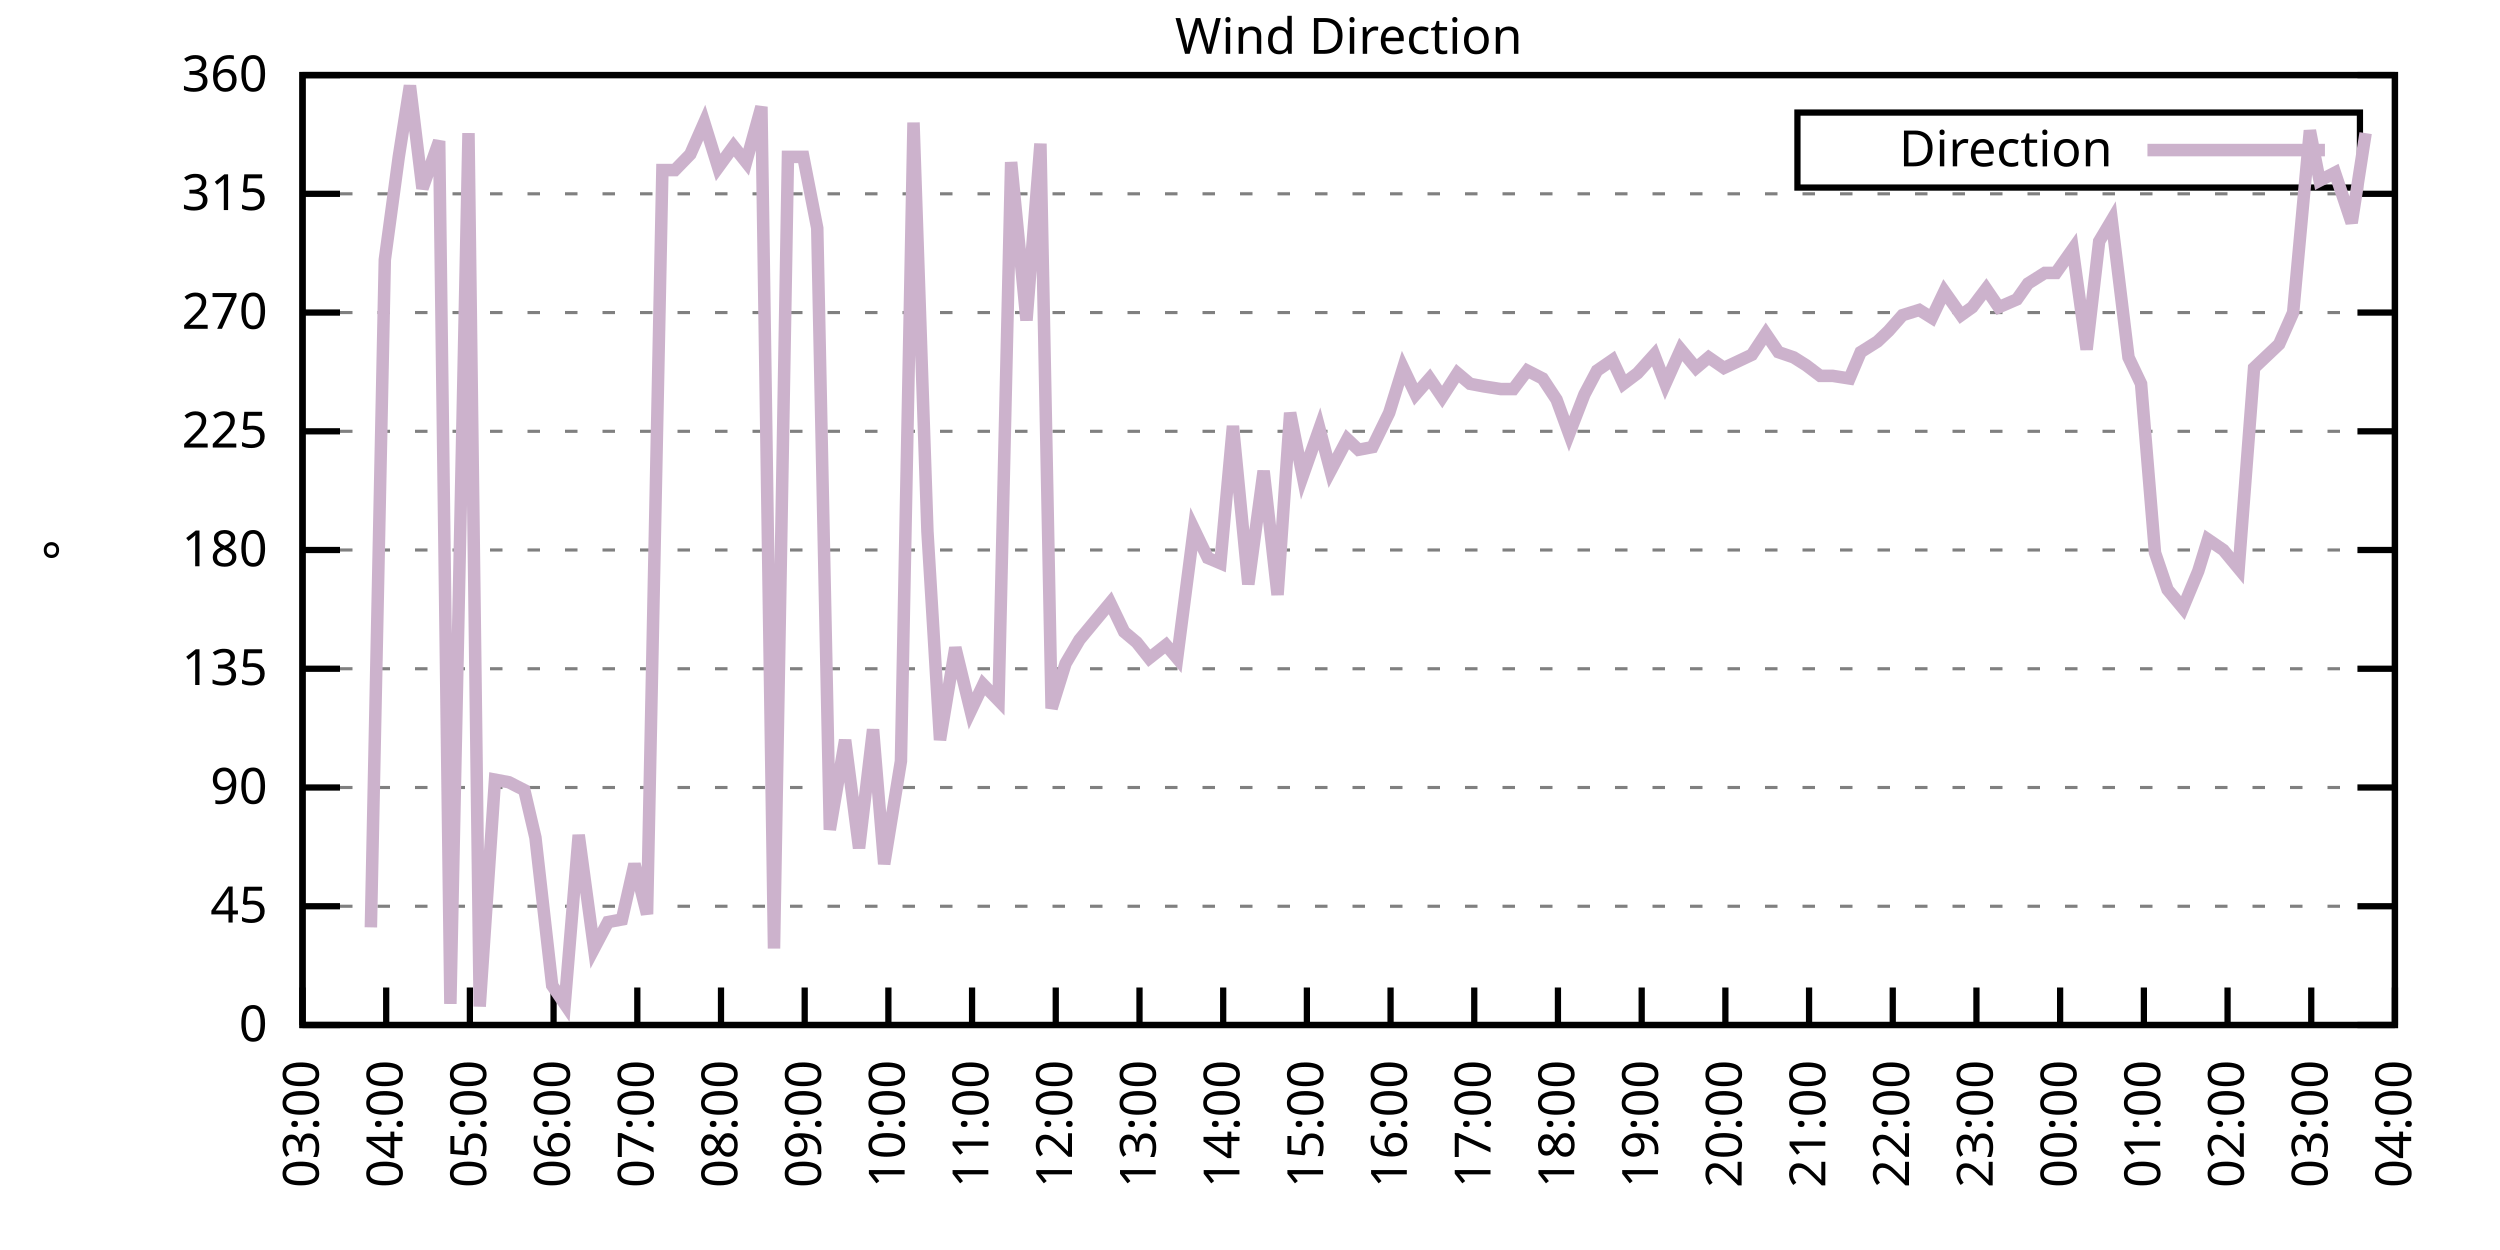
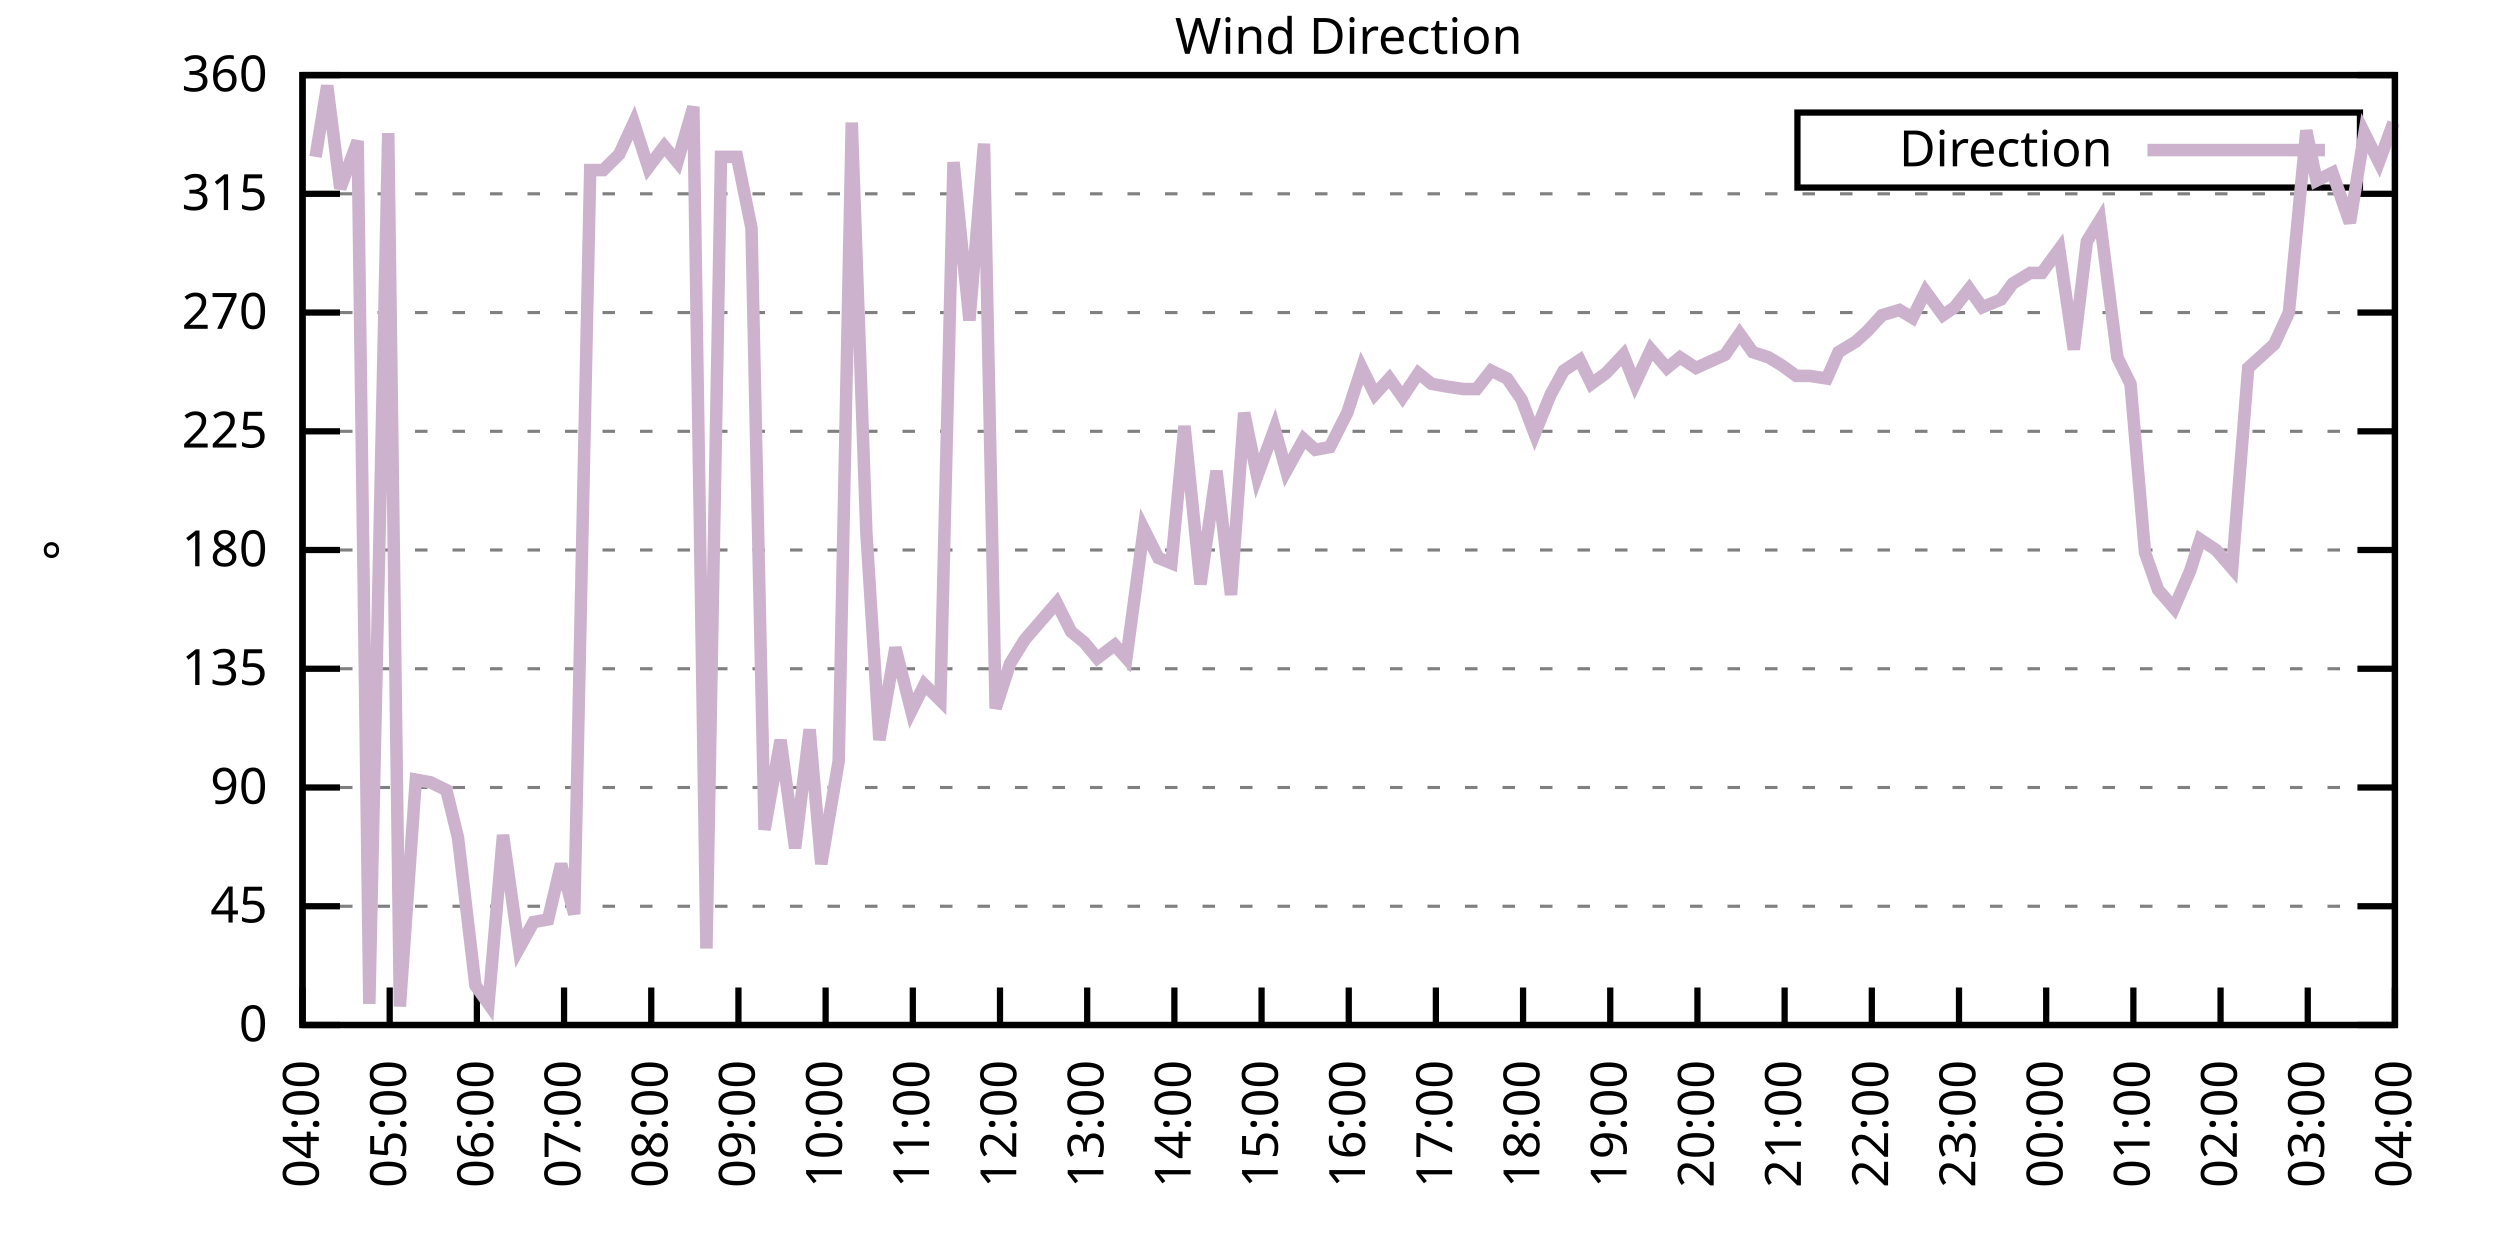
<svg xmlns="http://www.w3.org/2000/svg" xmlns:xlink="http://www.w3.org/1999/xlink" width="400" height="200" viewBox="0 0 400 200">
  <g id="gnuplot_canvas">
    <rect x="0" y="0" width="400" height="200" fill="none" />
    <defs>
      <circle id="gpDot" r="0.5" stroke-width="0.5" stroke="currentColor" />
      <path id="gpPt0" stroke-width="0.333" stroke="currentColor" d="M-1,0 h2 M0,-1 v2" />
      <path id="gpPt1" stroke-width="0.333" stroke="currentColor" d="M-1,-1 L1,1 M1,-1 L-1,1" />
      <path id="gpPt2" stroke-width="0.333" stroke="currentColor" d="M-1,0 L1,0 M0,-1 L0,1 M-1,-1 L1,1 M-1,1 L1,-1" />
      <rect id="gpPt3" stroke-width="0.333" stroke="currentColor" x="-1" y="-1" width="2" height="2" />
      <rect id="gpPt4" stroke-width="0.333" stroke="currentColor" fill="currentColor" x="-1" y="-1" width="2" height="2" />
      <circle id="gpPt5" stroke-width="0.333" stroke="currentColor" cx="0" cy="0" r="1" />
      <use xlink:href="#gpPt5" id="gpPt6" fill="currentColor" stroke="none" />
      <path id="gpPt7" stroke-width="0.333" stroke="currentColor" d="M0,-1.33 L-1.33,0.67 L1.33,0.67 z" />
      <use xlink:href="#gpPt7" id="gpPt8" fill="currentColor" stroke="none" />
      <use xlink:href="#gpPt7" id="gpPt9" stroke="currentColor" transform="rotate(180)" />
      <use xlink:href="#gpPt9" id="gpPt10" fill="currentColor" stroke="none" />
      <use xlink:href="#gpPt3" id="gpPt11" stroke="currentColor" transform="rotate(45)" />
      <use xlink:href="#gpPt11" id="gpPt12" fill="currentColor" stroke="none" />
      <path id="gpPt13" stroke-width="0.333" stroke="currentColor" d="M0,1.330 L1.265,0.411 L0.782,-1.067 L-0.782,-1.076 L-1.265,0.411 z" />
      <use xlink:href="#gpPt13" id="gpPt14" fill="currentColor" stroke="none" />
      <filter id="textbox" filterUnits="objectBoundingBox" x="0" y="0" height="1" width="1">
        <feFlood flood-color="white" flood-opacity="1" result="bgnd" />
        <feComposite in="SourceGraphic" in2="bgnd" operator="atop" />
      </filter>
      <filter id="greybox" filterUnits="objectBoundingBox" x="0" y="0" height="1" width="1">
        <feFlood flood-color="lightgrey" flood-opacity="1" result="grey" />
        <feComposite in="SourceGraphic" in2="grey" operator="atop" />
      </filter>
    </defs>
    <g fill="none" color="white" stroke="currentColor" stroke-width="1.00" stroke-linecap="butt" stroke-linejoin="miter">
</g>
    <g fill="none" color="black" stroke="currentColor" stroke-width="1.00" stroke-linecap="butt" stroke-linejoin="miter">
      <g stroke="none" shape-rendering="crispEdges">
        <polygon fill="rgb(255, 255, 255)" points="48.40,164.00 383.18,164.00 383.18,12.02 48.40,12.02 " />
      </g>
    </g>
    <g fill="none" color="black" stroke="currentColor" stroke-width="1.00" stroke-linecap="butt" stroke-linejoin="miter">
</g>
    <g fill="none" color="black" stroke="black" stroke-width="0.50" stroke-linecap="butt" stroke-linejoin="miter">
</g>
    <g fill="none" color="gray" stroke="currentColor" stroke-width="0.50" stroke-linecap="butt" stroke-linejoin="miter">
      <path stroke="gray" stroke-dasharray="2,4" class="gridline" d="M48.40,164.00 L383.19,164.00  " />
    </g>
    <g fill="none" color="gray" stroke="gray" stroke-width="1.00" stroke-linecap="butt" stroke-linejoin="miter">
</g>
    <g fill="none" color="black" stroke="currentColor" stroke-width="1.00" stroke-linecap="butt" stroke-linejoin="miter">
      <path stroke="black" d="M48.40,164.00 L54.40,164.00 M383.19,164.00 L377.19,164.00  " />
      <g transform="translate(42.80,166.60)" stroke="none" fill="black" font-family="Sans" font-size="8.00" text-anchor="end">
        <text>
          <tspan font-family="Sans"> 0</tspan>
        </text>
      </g>
    </g>
    <g fill="none" color="black" stroke="currentColor" stroke-width="1.00" stroke-linecap="butt" stroke-linejoin="miter">
</g>
    <g fill="none" color="black" stroke="black" stroke-width="0.50" stroke-linecap="butt" stroke-linejoin="miter">
</g>
    <g fill="none" color="gray" stroke="currentColor" stroke-width="0.50" stroke-linecap="butt" stroke-linejoin="miter">
      <path stroke="gray" stroke-dasharray="2,4" class="gridline" d="M48.40,145.00 L383.19,145.00  " />
    </g>
    <g fill="none" color="gray" stroke="gray" stroke-width="1.00" stroke-linecap="butt" stroke-linejoin="miter">
</g>
    <g fill="none" color="black" stroke="currentColor" stroke-width="1.00" stroke-linecap="butt" stroke-linejoin="miter">
      <path stroke="black" d="M48.40,145.00 L54.40,145.00 M383.19,145.00 L377.19,145.00  " />
      <g transform="translate(42.80,147.60)" stroke="none" fill="black" font-family="Sans" font-size="8.00" text-anchor="end">
        <text>
          <tspan font-family="Sans"> 45</tspan>
        </text>
      </g>
    </g>
    <g fill="none" color="black" stroke="currentColor" stroke-width="1.00" stroke-linecap="butt" stroke-linejoin="miter">
</g>
    <g fill="none" color="black" stroke="black" stroke-width="0.50" stroke-linecap="butt" stroke-linejoin="miter">
</g>
    <g fill="none" color="gray" stroke="currentColor" stroke-width="0.50" stroke-linecap="butt" stroke-linejoin="miter">
      <path stroke="gray" stroke-dasharray="2,4" class="gridline" d="M48.40,126.00 L383.19,126.00  " />
    </g>
    <g fill="none" color="gray" stroke="gray" stroke-width="1.00" stroke-linecap="butt" stroke-linejoin="miter">
</g>
    <g fill="none" color="black" stroke="currentColor" stroke-width="1.00" stroke-linecap="butt" stroke-linejoin="miter">
      <path stroke="black" d="M48.40,126.00 L54.40,126.00 M383.19,126.00 L377.19,126.00  " />
      <g transform="translate(42.80,128.60)" stroke="none" fill="black" font-family="Sans" font-size="8.00" text-anchor="end">
        <text>
          <tspan font-family="Sans"> 90</tspan>
        </text>
      </g>
    </g>
    <g fill="none" color="black" stroke="currentColor" stroke-width="1.00" stroke-linecap="butt" stroke-linejoin="miter">
</g>
    <g fill="none" color="black" stroke="black" stroke-width="0.50" stroke-linecap="butt" stroke-linejoin="miter">
</g>
    <g fill="none" color="gray" stroke="currentColor" stroke-width="0.50" stroke-linecap="butt" stroke-linejoin="miter">
      <path stroke="gray" stroke-dasharray="2,4" class="gridline" d="M48.40,107.00 L383.19,107.00  " />
    </g>
    <g fill="none" color="gray" stroke="gray" stroke-width="1.00" stroke-linecap="butt" stroke-linejoin="miter">
</g>
    <g fill="none" color="black" stroke="currentColor" stroke-width="1.00" stroke-linecap="butt" stroke-linejoin="miter">
      <path stroke="black" d="M48.40,107.00 L54.40,107.00 M383.19,107.00 L377.19,107.00  " />
      <g transform="translate(42.80,109.60)" stroke="none" fill="black" font-family="Sans" font-size="8.00" text-anchor="end">
        <text>
          <tspan font-family="Sans"> 135</tspan>
        </text>
      </g>
    </g>
    <g fill="none" color="black" stroke="currentColor" stroke-width="1.00" stroke-linecap="butt" stroke-linejoin="miter">
</g>
    <g fill="none" color="black" stroke="black" stroke-width="0.50" stroke-linecap="butt" stroke-linejoin="miter">
</g>
    <g fill="none" color="gray" stroke="currentColor" stroke-width="0.50" stroke-linecap="butt" stroke-linejoin="miter">
      <path stroke="gray" stroke-dasharray="2,4" class="gridline" d="M48.40,88.00 L383.19,88.00  " />
    </g>
    <g fill="none" color="gray" stroke="gray" stroke-width="1.00" stroke-linecap="butt" stroke-linejoin="miter">
</g>
    <g fill="none" color="black" stroke="currentColor" stroke-width="1.00" stroke-linecap="butt" stroke-linejoin="miter">
      <path stroke="black" d="M48.40,88.00 L54.40,88.00 M383.19,88.00 L377.19,88.00  " />
      <g transform="translate(42.80,90.60)" stroke="none" fill="black" font-family="Sans" font-size="8.00" text-anchor="end">
        <text>
          <tspan font-family="Sans"> 180</tspan>
        </text>
      </g>
    </g>
    <g fill="none" color="black" stroke="currentColor" stroke-width="1.00" stroke-linecap="butt" stroke-linejoin="miter">
</g>
    <g fill="none" color="black" stroke="black" stroke-width="0.50" stroke-linecap="butt" stroke-linejoin="miter">
</g>
    <g fill="none" color="gray" stroke="currentColor" stroke-width="0.50" stroke-linecap="butt" stroke-linejoin="miter">
      <path stroke="gray" stroke-dasharray="2,4" class="gridline" d="M48.40,69.01 L383.19,69.01  " />
    </g>
    <g fill="none" color="gray" stroke="gray" stroke-width="1.00" stroke-linecap="butt" stroke-linejoin="miter">
</g>
    <g fill="none" color="black" stroke="currentColor" stroke-width="1.00" stroke-linecap="butt" stroke-linejoin="miter">
      <path stroke="black" d="M48.40,69.01 L54.40,69.01 M383.19,69.01 L377.19,69.01  " />
      <g transform="translate(42.80,71.61)" stroke="none" fill="black" font-family="Sans" font-size="8.00" text-anchor="end">
        <text>
          <tspan font-family="Sans"> 225</tspan>
        </text>
      </g>
    </g>
    <g fill="none" color="black" stroke="currentColor" stroke-width="1.00" stroke-linecap="butt" stroke-linejoin="miter">
</g>
    <g fill="none" color="black" stroke="black" stroke-width="0.50" stroke-linecap="butt" stroke-linejoin="miter">
</g>
    <g fill="none" color="gray" stroke="currentColor" stroke-width="0.50" stroke-linecap="butt" stroke-linejoin="miter">
      <path stroke="gray" stroke-dasharray="2,4" class="gridline" d="M48.40,50.01 L383.19,50.01  " />
    </g>
    <g fill="none" color="gray" stroke="gray" stroke-width="1.00" stroke-linecap="butt" stroke-linejoin="miter">
</g>
    <g fill="none" color="black" stroke="currentColor" stroke-width="1.00" stroke-linecap="butt" stroke-linejoin="miter">
      <path stroke="black" d="M48.40,50.01 L54.40,50.01 M383.19,50.01 L377.19,50.01  " />
      <g transform="translate(42.80,52.61)" stroke="none" fill="black" font-family="Sans" font-size="8.00" text-anchor="end">
        <text>
          <tspan font-family="Sans"> 270</tspan>
        </text>
      </g>
    </g>
    <g fill="none" color="black" stroke="currentColor" stroke-width="1.00" stroke-linecap="butt" stroke-linejoin="miter">
</g>
    <g fill="none" color="black" stroke="black" stroke-width="0.50" stroke-linecap="butt" stroke-linejoin="miter">
</g>
    <g fill="none" color="gray" stroke="currentColor" stroke-width="0.50" stroke-linecap="butt" stroke-linejoin="miter">
      <path stroke="gray" stroke-dasharray="2,4" class="gridline" d="M48.40,31.01 L383.19,31.01  " />
    </g>
    <g fill="none" color="gray" stroke="gray" stroke-width="1.00" stroke-linecap="butt" stroke-linejoin="miter">
</g>
    <g fill="none" color="black" stroke="currentColor" stroke-width="1.00" stroke-linecap="butt" stroke-linejoin="miter">
      <path stroke="black" d="M48.40,31.01 L54.40,31.01 M383.19,31.01 L377.19,31.01  " />
      <g transform="translate(42.80,33.61)" stroke="none" fill="black" font-family="Sans" font-size="8.00" text-anchor="end">
        <text>
          <tspan font-family="Sans"> 315</tspan>
        </text>
      </g>
    </g>
    <g fill="none" color="black" stroke="currentColor" stroke-width="1.00" stroke-linecap="butt" stroke-linejoin="miter">
</g>
    <g fill="none" color="black" stroke="black" stroke-width="0.50" stroke-linecap="butt" stroke-linejoin="miter">
</g>
    <g fill="none" color="gray" stroke="currentColor" stroke-width="0.50" stroke-linecap="butt" stroke-linejoin="miter">
      <path stroke="gray" stroke-dasharray="2,4" class="gridline" d="M48.40,12.01 L383.19,12.01  " />
    </g>
    <g fill="none" color="gray" stroke="gray" stroke-width="1.00" stroke-linecap="butt" stroke-linejoin="miter">
</g>
    <g fill="none" color="black" stroke="currentColor" stroke-width="1.00" stroke-linecap="butt" stroke-linejoin="miter">
      <path stroke="black" d="M48.40,12.01 L54.40,12.01 M383.19,12.01 L377.19,12.01  " />
      <g transform="translate(42.80,14.61)" stroke="none" fill="black" font-family="Sans" font-size="8.00" text-anchor="end">
        <text>
          <tspan font-family="Sans"> 360</tspan>
        </text>
      </g>
    </g>
    <g fill="none" color="black" stroke="currentColor" stroke-width="1.00" stroke-linecap="butt" stroke-linejoin="miter">
      <path stroke="black" d="M48.40,164.00 L48.40,158.00  " />
      <g transform="translate(51.00,169.60) rotate(270.00)" stroke="none" fill="black" font-family="Sans" font-size="8.00" text-anchor="end">
        <text>
-           <tspan font-family="Sans">03:00</tspan>
-         </text>
-       </g>
-     </g>
-     <g fill="none" color="black" stroke="currentColor" stroke-width="1.00" stroke-linecap="butt" stroke-linejoin="miter">
-       <path stroke="black" d="M61.79,164.00 L61.79,158.00  " />
-       <g transform="translate(64.39,169.60) rotate(270.00)" stroke="none" fill="black" font-family="Sans" font-size="8.00" text-anchor="end">
-         <text>
          <tspan font-family="Sans">04:00</tspan>
        </text>
      </g>
    </g>
    <g fill="none" color="black" stroke="currentColor" stroke-width="1.00" stroke-linecap="butt" stroke-linejoin="miter">
-       <path stroke="black" d="M75.18,164.00 L75.18,158.00  " />
-       <g transform="translate(77.78,169.60) rotate(270.00)" stroke="none" fill="black" font-family="Sans" font-size="8.00" text-anchor="end">
+       <path stroke="black" d="M62.35,164.00 L62.35,158.00  " />
+       <g transform="translate(64.95,169.60) rotate(270.00)" stroke="none" fill="black" font-family="Sans" font-size="8.00" text-anchor="end">
        <text>
          <tspan font-family="Sans">05:00</tspan>
        </text>
      </g>
    </g>
    <g fill="none" color="black" stroke="currentColor" stroke-width="1.00" stroke-linecap="butt" stroke-linejoin="miter">
-       <path stroke="black" d="M88.57,164.00 L88.57,158.00  " />
-       <g transform="translate(91.17,169.60) rotate(270.00)" stroke="none" fill="black" font-family="Sans" font-size="8.00" text-anchor="end">
+       <path stroke="black" d="M76.30,164.00 L76.30,158.00  " />
+       <g transform="translate(78.90,169.60) rotate(270.00)" stroke="none" fill="black" font-family="Sans" font-size="8.00" text-anchor="end">
        <text>
          <tspan font-family="Sans">06:00</tspan>
        </text>
      </g>
    </g>
    <g fill="none" color="black" stroke="currentColor" stroke-width="1.00" stroke-linecap="butt" stroke-linejoin="miter">
-       <path stroke="black" d="M101.97,164.00 L101.97,158.00  " />
-       <g transform="translate(104.57,169.60) rotate(270.00)" stroke="none" fill="black" font-family="Sans" font-size="8.00" text-anchor="end">
+       <path stroke="black" d="M90.25,164.00 L90.25,158.00  " />
+       <g transform="translate(92.85,169.60) rotate(270.00)" stroke="none" fill="black" font-family="Sans" font-size="8.00" text-anchor="end">
        <text>
          <tspan font-family="Sans">07:00</tspan>
        </text>
      </g>
    </g>
    <g fill="none" color="black" stroke="currentColor" stroke-width="1.00" stroke-linecap="butt" stroke-linejoin="miter">
-       <path stroke="black" d="M115.36,164.00 L115.36,158.00  " />
-       <g transform="translate(117.96,169.60) rotate(270.00)" stroke="none" fill="black" font-family="Sans" font-size="8.00" text-anchor="end">
+       <path stroke="black" d="M104.20,164.00 L104.20,158.00  " />
+       <g transform="translate(106.80,169.60) rotate(270.00)" stroke="none" fill="black" font-family="Sans" font-size="8.00" text-anchor="end">
        <text>
          <tspan font-family="Sans">08:00</tspan>
        </text>
      </g>
    </g>
    <g fill="none" color="black" stroke="currentColor" stroke-width="1.00" stroke-linecap="butt" stroke-linejoin="miter">
-       <path stroke="black" d="M128.75,164.00 L128.75,158.00  " />
-       <g transform="translate(131.35,169.60) rotate(270.00)" stroke="none" fill="black" font-family="Sans" font-size="8.00" text-anchor="end">
+       <path stroke="black" d="M118.15,164.00 L118.15,158.00  " />
+       <g transform="translate(120.75,169.60) rotate(270.00)" stroke="none" fill="black" font-family="Sans" font-size="8.00" text-anchor="end">
        <text>
          <tspan font-family="Sans">09:00</tspan>
        </text>
      </g>
    </g>
    <g fill="none" color="black" stroke="currentColor" stroke-width="1.00" stroke-linecap="butt" stroke-linejoin="miter">
-       <path stroke="black" d="M142.14,164.00 L142.14,158.00  " />
-       <g transform="translate(144.74,169.60) rotate(270.00)" stroke="none" fill="black" font-family="Sans" font-size="8.00" text-anchor="end">
+       <path stroke="black" d="M132.10,164.00 L132.10,158.00  " />
+       <g transform="translate(134.70,169.60) rotate(270.00)" stroke="none" fill="black" font-family="Sans" font-size="8.00" text-anchor="end">
        <text>
          <tspan font-family="Sans">10:00</tspan>
        </text>
      </g>
    </g>
    <g fill="none" color="black" stroke="currentColor" stroke-width="1.00" stroke-linecap="butt" stroke-linejoin="miter">
-       <path stroke="black" d="M155.53,164.00 L155.53,158.00  " />
-       <g transform="translate(158.13,169.60) rotate(270.00)" stroke="none" fill="black" font-family="Sans" font-size="8.00" text-anchor="end">
+       <path stroke="black" d="M146.05,164.00 L146.05,158.00  " />
+       <g transform="translate(148.65,169.60) rotate(270.00)" stroke="none" fill="black" font-family="Sans" font-size="8.00" text-anchor="end">
        <text>
          <tspan font-family="Sans">11:00</tspan>
        </text>
      </g>
    </g>
    <g fill="none" color="black" stroke="currentColor" stroke-width="1.00" stroke-linecap="butt" stroke-linejoin="miter">
-       <path stroke="black" d="M168.92,164.00 L168.92,158.00  " />
-       <g transform="translate(171.52,169.60) rotate(270.00)" stroke="none" fill="black" font-family="Sans" font-size="8.00" text-anchor="end">
+       <path stroke="black" d="M160.00,164.00 L160.00,158.00  " />
+       <g transform="translate(162.60,169.60) rotate(270.00)" stroke="none" fill="black" font-family="Sans" font-size="8.00" text-anchor="end">
        <text>
          <tspan font-family="Sans">12:00</tspan>
        </text>
      </g>
    </g>
    <g fill="none" color="black" stroke="currentColor" stroke-width="1.00" stroke-linecap="butt" stroke-linejoin="miter">
-       <path stroke="black" d="M182.32,164.00 L182.32,158.00  " />
-       <g transform="translate(184.92,169.60) rotate(270.00)" stroke="none" fill="black" font-family="Sans" font-size="8.00" text-anchor="end">
+       <path stroke="black" d="M173.95,164.00 L173.95,158.00  " />
+       <g transform="translate(176.55,169.60) rotate(270.00)" stroke="none" fill="black" font-family="Sans" font-size="8.00" text-anchor="end">
        <text>
          <tspan font-family="Sans">13:00</tspan>
        </text>
      </g>
    </g>
    <g fill="none" color="black" stroke="currentColor" stroke-width="1.00" stroke-linecap="butt" stroke-linejoin="miter">
-       <path stroke="black" d="M195.71,164.00 L195.71,158.00  " />
-       <g transform="translate(198.31,169.60) rotate(270.00)" stroke="none" fill="black" font-family="Sans" font-size="8.00" text-anchor="end">
+       <path stroke="black" d="M187.90,164.00 L187.90,158.00  " />
+       <g transform="translate(190.50,169.60) rotate(270.00)" stroke="none" fill="black" font-family="Sans" font-size="8.00" text-anchor="end">
        <text>
          <tspan font-family="Sans">14:00</tspan>
        </text>
      </g>
    </g>
    <g fill="none" color="black" stroke="currentColor" stroke-width="1.00" stroke-linecap="butt" stroke-linejoin="miter">
-       <path stroke="black" d="M209.10,164.00 L209.10,158.00  " />
-       <g transform="translate(211.70,169.60) rotate(270.00)" stroke="none" fill="black" font-family="Sans" font-size="8.00" text-anchor="end">
+       <path stroke="black" d="M201.85,164.00 L201.85,158.00  " />
+       <g transform="translate(204.45,169.60) rotate(270.00)" stroke="none" fill="black" font-family="Sans" font-size="8.00" text-anchor="end">
        <text>
          <tspan font-family="Sans">15:00</tspan>
        </text>
      </g>
    </g>
    <g fill="none" color="black" stroke="currentColor" stroke-width="1.00" stroke-linecap="butt" stroke-linejoin="miter">
-       <path stroke="black" d="M222.49,164.00 L222.49,158.00  " />
-       <g transform="translate(225.09,169.60) rotate(270.00)" stroke="none" fill="black" font-family="Sans" font-size="8.00" text-anchor="end">
+       <path stroke="black" d="M215.80,164.00 L215.80,158.00  " />
+       <g transform="translate(218.40,169.60) rotate(270.00)" stroke="none" fill="black" font-family="Sans" font-size="8.00" text-anchor="end">
        <text>
          <tspan font-family="Sans">16:00</tspan>
        </text>
      </g>
    </g>
    <g fill="none" color="black" stroke="currentColor" stroke-width="1.00" stroke-linecap="butt" stroke-linejoin="miter">
-       <path stroke="black" d="M235.88,164.00 L235.88,158.00  " />
-       <g transform="translate(238.48,169.60) rotate(270.00)" stroke="none" fill="black" font-family="Sans" font-size="8.00" text-anchor="end">
+       <path stroke="black" d="M229.74,164.00 L229.74,158.00  " />
+       <g transform="translate(232.34,169.60) rotate(270.00)" stroke="none" fill="black" font-family="Sans" font-size="8.00" text-anchor="end">
        <text>
          <tspan font-family="Sans">17:00</tspan>
        </text>
      </g>
    </g>
    <g fill="none" color="black" stroke="currentColor" stroke-width="1.00" stroke-linecap="butt" stroke-linejoin="miter">
-       <path stroke="black" d="M249.27,164.00 L249.27,158.00  " />
-       <g transform="translate(251.87,169.60) rotate(270.00)" stroke="none" fill="black" font-family="Sans" font-size="8.00" text-anchor="end">
+       <path stroke="black" d="M243.69,164.00 L243.69,158.00  " />
+       <g transform="translate(246.29,169.60) rotate(270.00)" stroke="none" fill="black" font-family="Sans" font-size="8.00" text-anchor="end">
        <text>
          <tspan font-family="Sans">18:00</tspan>
        </text>
      </g>
    </g>
    <g fill="none" color="black" stroke="currentColor" stroke-width="1.00" stroke-linecap="butt" stroke-linejoin="miter">
-       <path stroke="black" d="M262.67,164.00 L262.67,158.00  " />
-       <g transform="translate(265.27,169.60) rotate(270.00)" stroke="none" fill="black" font-family="Sans" font-size="8.00" text-anchor="end">
+       <path stroke="black" d="M257.64,164.00 L257.64,158.00  " />
+       <g transform="translate(260.24,169.60) rotate(270.00)" stroke="none" fill="black" font-family="Sans" font-size="8.00" text-anchor="end">
        <text>
          <tspan font-family="Sans">19:00</tspan>
        </text>
      </g>
    </g>
    <g fill="none" color="black" stroke="currentColor" stroke-width="1.00" stroke-linecap="butt" stroke-linejoin="miter">
-       <path stroke="black" d="M276.06,164.00 L276.06,158.00  " />
-       <g transform="translate(278.66,169.60) rotate(270.00)" stroke="none" fill="black" font-family="Sans" font-size="8.00" text-anchor="end">
+       <path stroke="black" d="M271.59,164.00 L271.59,158.00  " />
+       <g transform="translate(274.19,169.60) rotate(270.00)" stroke="none" fill="black" font-family="Sans" font-size="8.00" text-anchor="end">
        <text>
          <tspan font-family="Sans">20:00</tspan>
        </text>
      </g>
    </g>
    <g fill="none" color="black" stroke="currentColor" stroke-width="1.00" stroke-linecap="butt" stroke-linejoin="miter">
-       <path stroke="black" d="M289.45,164.00 L289.45,158.00  " />
-       <g transform="translate(292.05,169.60) rotate(270.00)" stroke="none" fill="black" font-family="Sans" font-size="8.00" text-anchor="end">
+       <path stroke="black" d="M285.54,164.00 L285.54,158.00  " />
+       <g transform="translate(288.14,169.60) rotate(270.00)" stroke="none" fill="black" font-family="Sans" font-size="8.00" text-anchor="end">
        <text>
          <tspan font-family="Sans">21:00</tspan>
        </text>
      </g>
    </g>
    <g fill="none" color="black" stroke="currentColor" stroke-width="1.00" stroke-linecap="butt" stroke-linejoin="miter">
-       <path stroke="black" d="M302.84,164.00 L302.84,158.00  " />
-       <g transform="translate(305.44,169.60) rotate(270.00)" stroke="none" fill="black" font-family="Sans" font-size="8.00" text-anchor="end">
+       <path stroke="black" d="M299.49,164.00 L299.49,158.00  " />
+       <g transform="translate(302.09,169.60) rotate(270.00)" stroke="none" fill="black" font-family="Sans" font-size="8.00" text-anchor="end">
        <text>
          <tspan font-family="Sans">22:00</tspan>
        </text>
      </g>
    </g>
    <g fill="none" color="black" stroke="currentColor" stroke-width="1.00" stroke-linecap="butt" stroke-linejoin="miter">
-       <path stroke="black" d="M316.23,164.00 L316.23,158.00  " />
-       <g transform="translate(318.83,169.60) rotate(270.00)" stroke="none" fill="black" font-family="Sans" font-size="8.00" text-anchor="end">
+       <path stroke="black" d="M313.44,164.00 L313.44,158.00  " />
+       <g transform="translate(316.04,169.60) rotate(270.00)" stroke="none" fill="black" font-family="Sans" font-size="8.00" text-anchor="end">
        <text>
          <tspan font-family="Sans">23:00</tspan>
        </text>
      </g>
    </g>
    <g fill="none" color="black" stroke="currentColor" stroke-width="1.00" stroke-linecap="butt" stroke-linejoin="miter">
-       <path stroke="black" d="M329.62,164.00 L329.62,158.00  " />
-       <g transform="translate(332.22,169.60) rotate(270.00)" stroke="none" fill="black" font-family="Sans" font-size="8.00" text-anchor="end">
+       <path stroke="black" d="M327.39,164.00 L327.39,158.00  " />
+       <g transform="translate(329.99,169.60) rotate(270.00)" stroke="none" fill="black" font-family="Sans" font-size="8.00" text-anchor="end">
        <text>
          <tspan font-family="Sans">00:00</tspan>
        </text>
      </g>
    </g>
    <g fill="none" color="black" stroke="currentColor" stroke-width="1.00" stroke-linecap="butt" stroke-linejoin="miter">
-       <path stroke="black" d="M343.02,164.00 L343.02,158.00  " />
-       <g transform="translate(345.62,169.60) rotate(270.00)" stroke="none" fill="black" font-family="Sans" font-size="8.00" text-anchor="end">
+       <path stroke="black" d="M341.34,164.00 L341.34,158.00  " />
+       <g transform="translate(343.94,169.60) rotate(270.00)" stroke="none" fill="black" font-family="Sans" font-size="8.00" text-anchor="end">
        <text>
          <tspan font-family="Sans">01:00</tspan>
        </text>
      </g>
    </g>
    <g fill="none" color="black" stroke="currentColor" stroke-width="1.00" stroke-linecap="butt" stroke-linejoin="miter">
-       <path stroke="black" d="M356.41,164.00 L356.41,158.00  " />
-       <g transform="translate(359.01,169.60) rotate(270.00)" stroke="none" fill="black" font-family="Sans" font-size="8.00" text-anchor="end">
+       <path stroke="black" d="M355.29,164.00 L355.29,158.00  " />
+       <g transform="translate(357.89,169.60) rotate(270.00)" stroke="none" fill="black" font-family="Sans" font-size="8.00" text-anchor="end">
        <text>
          <tspan font-family="Sans">02:00</tspan>
        </text>
      </g>
    </g>
    <g fill="none" color="black" stroke="currentColor" stroke-width="1.00" stroke-linecap="butt" stroke-linejoin="miter">
-       <path stroke="black" d="M369.80,164.00 L369.80,158.00  " />
-       <g transform="translate(372.40,169.60) rotate(270.00)" stroke="none" fill="black" font-family="Sans" font-size="8.00" text-anchor="end">
+       <path stroke="black" d="M369.24,164.00 L369.24,158.00  " />
+       <g transform="translate(371.84,169.60) rotate(270.00)" stroke="none" fill="black" font-family="Sans" font-size="8.00" text-anchor="end">
        <text>
          <tspan font-family="Sans">03:00</tspan>
        </text>
      </g>
    </g>
    <g fill="none" color="black" stroke="currentColor" stroke-width="1.00" stroke-linecap="butt" stroke-linejoin="miter">
      <path stroke="black" d="M383.19,164.00 L383.19,158.00  " />
      <g transform="translate(385.79,169.60) rotate(270.00)" stroke="none" fill="black" font-family="Sans" font-size="8.00" text-anchor="end">
        <text>
          <tspan font-family="Sans">04:00</tspan>
        </text>
      </g>
    </g>
    <g fill="none" color="black" stroke="currentColor" stroke-width="1.00" stroke-linecap="butt" stroke-linejoin="miter">
</g>
    <g fill="none" color="black" stroke="currentColor" stroke-width="1.00" stroke-linecap="butt" stroke-linejoin="miter">
      <path stroke="black" d="M48.40,12.01 L48.40,164.00 L383.19,164.00 L383.19,12.01 L48.40,12.01 Z  " />
    </g>
    <g fill="none" color="black" stroke="currentColor" stroke-width="1.00" stroke-linecap="butt" stroke-linejoin="miter">
</g>
    <g fill="none" color="black" stroke="currentColor" stroke-width="1.00" stroke-linecap="butt" stroke-linejoin="miter">
      <path stroke="black" d="M287.59,30.01 L287.59,18.01 L377.59,18.01 L377.59,30.01 L287.59,30.01 Z  " />
    </g>
    <g id="Wind_direction_plot_1">
      <g fill="none" color="white" stroke="black" stroke-width="2.00" stroke-linecap="butt" stroke-linejoin="miter">
</g>
      <g fill="none" color="black" stroke="currentColor" stroke-width="2.00" stroke-linecap="butt" stroke-linejoin="miter">
        <g transform="translate(337.99,26.61)" stroke="none" fill="black" font-family="Sans" font-size="8.00" text-anchor="end">
          <text>
            <tspan font-family="Sans">Direction</tspan>
          </text>
        </g>
      </g>
      <g fill="none" color="black" stroke="currentColor" stroke-width="2.00" stroke-linecap="butt" stroke-linejoin="miter">
-         <path stroke="rgb(204, 178, 204)" d="M343.59,24.01 L371.99,24.01 M59.34,148.38 L61.57,41.56 L63.80,25.10 L65.59,13.70 L67.59,30.16 L70.27,22.56   L72.06,160.62 L74.96,21.30 L76.75,161.04 L79.20,124.74 L81.43,125.16 L83.89,126.42 L85.67,134.02 L88.35,157.67   L90.36,160.62 L92.59,133.60 L95.05,151.76 L97.28,147.53 L99.51,147.11 L101.52,138.25 L103.53,146.27 L105.98,27.21   L107.99,27.21 L110.45,24.68 L112.68,19.61 L114.91,26.79 L117.37,23.41 L119.38,25.94 L121.83,17.08 L123.84,151.76   L126.07,25.10 L128.53,25.10 L130.76,36.50 L132.77,132.76 L135.22,118.40 L137.45,135.71 L139.69,116.71 L141.47,138.25   L144.15,121.78 L146.16,19.61 L148.39,85.05 L150.40,118.40 L152.85,103.63 L155.31,113.76 L157.32,109.54 L159.77,112.07   L161.78,25.94 L164.24,51.27 L166.47,22.99 L168.25,113.34 L170.49,106.16 L172.72,102.36 L175.17,99.40 L177.63,96.45   L179.86,101.09 L181.87,102.78 L183.88,105.31 L186.56,103.20 L188.34,105.31 L191.02,84.63 L193.25,89.27 L195.26,90.12   L197.27,68.16 L199.73,93.49 L202.18,75.34 L204.41,95.18 L206.42,66.05 L208.43,76.18 L211.11,68.58 L212.89,75.34   L215.57,70.27 L217.36,71.96 L219.59,71.54 L222.27,66.05 L224.50,58.87 L226.51,63.10 L228.74,60.56 L230.75,63.52   L233.20,59.72 L235.21,61.41 L237.44,61.83 L240.12,62.25 L242.13,62.25 L244.36,59.30 L246.82,60.56 L249.05,63.94   L251.06,69.43 L253.51,63.10 L255.52,59.30 L257.98,57.61 L259.76,61.41 L262.00,59.72 L264.67,56.76 L266.46,61.41   L268.92,55.92 L271.37,58.87 L273.38,57.18 L275.83,58.87 L277.62,58.03 L280.30,56.76 L282.53,53.39 L284.54,56.34   L286.99,57.18 L289.00,58.45 L291.23,60.14 L293.24,60.14 L295.92,60.56 L297.71,56.34 L300.39,54.65 L302.17,52.96   L304.40,50.43 L307.08,49.59 L309.09,50.85 L311.10,46.63 L313.78,50.43 L315.56,49.16 L317.79,46.21 L319.80,49.16   L322.70,47.90 L324.49,45.36 L327.17,43.67 L328.95,43.67 L331.63,39.87 L333.86,55.92 L335.87,38.61 L337.88,35.23   L340.56,57.18 L342.57,61.41 L344.80,88.43 L346.81,94.34 L349.26,97.29 L351.72,91.38 L353.28,86.32 L355.74,88.00   L358.19,90.96 L360.65,58.87 L364.66,55.07 L366.90,50.01 L369.58,20.88 L371.14,28.90 L373.59,27.63 L376.27,35.65   L378.50,21.30  " />
+         <path stroke="rgb(204, 178, 204)" d="M343.59,24.01 L371.99,24.01 M50.49,25.10 L52.35,13.70 L54.44,30.16 L57.23,22.56 L59.09,160.62 L62.12,21.30   L63.98,161.04 L66.53,124.74 L68.86,125.16 L71.42,126.42 L73.28,134.02 L76.07,157.67 L78.16,160.62 L80.48,133.60   L83.04,151.76 L85.37,147.53 L87.69,147.11 L89.78,138.25 L91.88,146.27 L94.43,27.21 L96.53,27.21 L99.08,24.68   L101.41,19.61 L103.73,26.79 L106.29,23.41 L108.38,25.94 L110.94,17.08 L113.03,151.76 L115.36,25.10 L117.92,25.10   L120.24,36.50 L122.33,132.76 L124.89,118.40 L127.22,135.71 L129.54,116.71 L131.40,138.25 L134.19,121.78 L136.28,19.61   L138.61,85.05 L140.70,118.40 L143.26,103.63 L145.81,113.76 L147.91,109.54 L150.46,112.07 L152.56,25.94 L155.11,51.27   L157.44,22.99 L159.30,113.34 L161.62,106.16 L163.95,102.36 L166.51,99.40 L169.06,96.45 L171.39,101.09 L173.48,102.78   L175.57,105.31 L178.36,103.20 L180.22,105.31 L183.01,84.63 L185.34,89.27 L187.43,90.12 L189.52,68.16 L192.08,93.49   L194.64,75.34 L196.96,95.18 L199.06,66.05 L201.15,76.18 L203.94,68.58 L205.80,75.34 L208.59,70.27 L210.45,71.96   L212.77,71.54 L215.56,66.05 L217.89,58.87 L219.98,63.10 L222.30,60.56 L224.40,63.52 L226.95,59.72 L229.05,61.41   L231.37,61.83 L234.16,62.25 L236.25,62.25 L238.58,59.30 L241.14,60.56 L243.46,63.94 L245.55,69.43 L248.11,63.10   L250.20,59.30 L252.76,57.61 L254.62,61.41 L256.95,59.72 L259.74,56.76 L261.60,61.41 L264.15,55.92 L266.71,58.87   L268.80,57.18 L271.36,58.87 L273.22,58.03 L276.01,56.76 L278.34,53.39 L280.43,56.34 L282.99,57.18 L285.08,58.45   L287.40,60.14 L289.50,60.14 L292.29,60.56 L294.15,56.34 L296.94,54.65 L298.80,52.96 L301.12,50.43 L303.91,49.59   L306.00,50.85 L308.09,46.63 L310.88,50.43 L312.74,49.16 L315.07,46.21 L317.16,49.16 L320.18,47.90 L322.04,45.36   L324.83,43.67 L326.69,43.67 L329.48,39.87 L331.81,55.92 L333.90,38.61 L335.99,35.23 L338.78,57.18 L340.88,61.41   L343.20,88.43 L345.29,94.34 L347.85,97.29 L350.41,91.38 L352.04,86.32 L354.59,88.00 L357.15,90.96 L359.71,58.87   L363.89,55.07 L366.22,50.01 L369.01,20.88 L370.64,28.90 L373.19,27.63 L375.98,35.65 L378.31,21.30 L380.63,25.94   L382.96,19.61  " />
      </g>
    </g>
    <g fill="none" color="black" stroke="currentColor" stroke-width="2.00" stroke-linecap="butt" stroke-linejoin="miter">
</g>
    <g fill="none" color="black" stroke="black" stroke-width="1.00" stroke-linecap="butt" stroke-linejoin="miter">
</g>
    <g fill="none" color="black" stroke="currentColor" stroke-width="1.00" stroke-linecap="butt" stroke-linejoin="miter">
      <path stroke="black" d="M48.40,12.01 L48.40,164.00 L383.19,164.00 L383.19,12.01 L48.40,12.01 Z  " />
      <g transform="translate(12.80,88.01) rotate(270.00)" stroke="none" fill="black" font-family="Sans" font-size="8.00" text-anchor="middle">
        <text>
          <tspan font-family="Sans">°</tspan>
        </text>
      </g>
    </g>
    <g fill="none" color="black" stroke="currentColor" stroke-width="1.00" stroke-linecap="butt" stroke-linejoin="miter">
</g>
    <g fill="none" color="black" stroke="currentColor" stroke-width="1.00" stroke-linecap="butt" stroke-linejoin="miter">
      <g transform="translate(215.79,8.61)" stroke="none" fill="black" font-family="Sans" font-size="8.00" text-anchor="middle">
        <text>
          <tspan font-family="Sans">Wind Direction</tspan>
        </text>
      </g>
    </g>
    <g fill="none" color="black" stroke="currentColor" stroke-width="1.00" stroke-linecap="butt" stroke-linejoin="miter">
</g>
  </g>
</svg>
